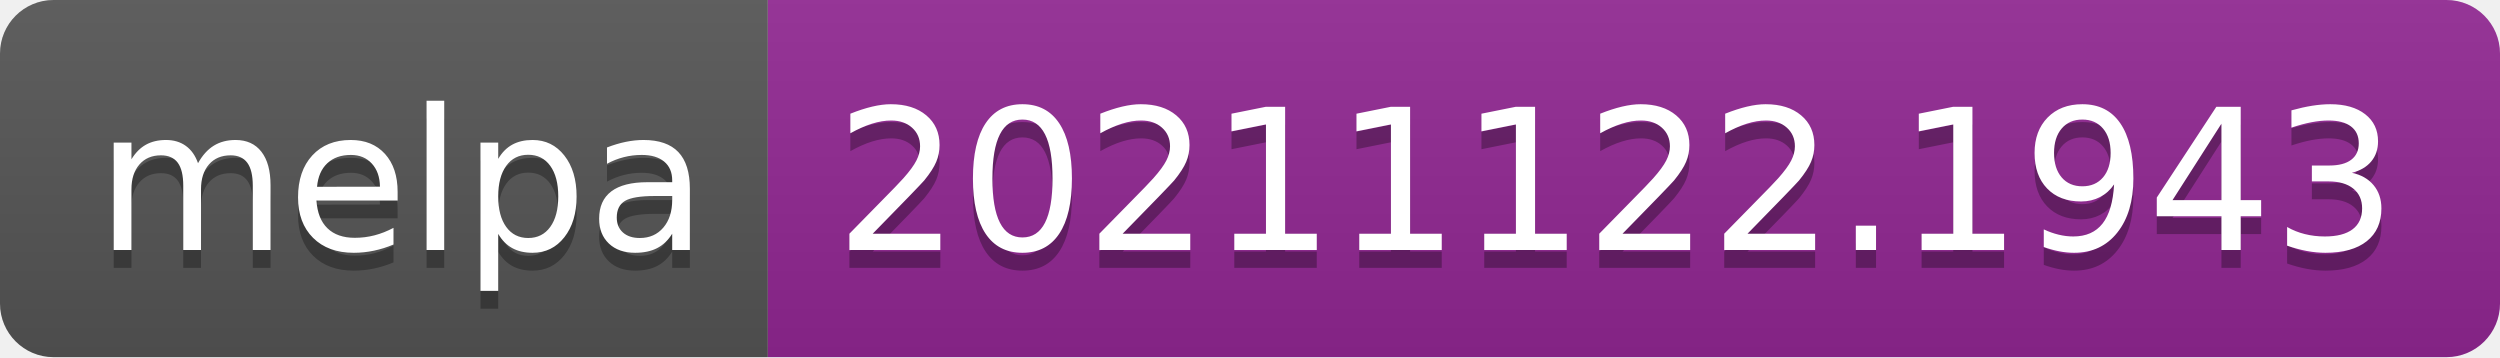
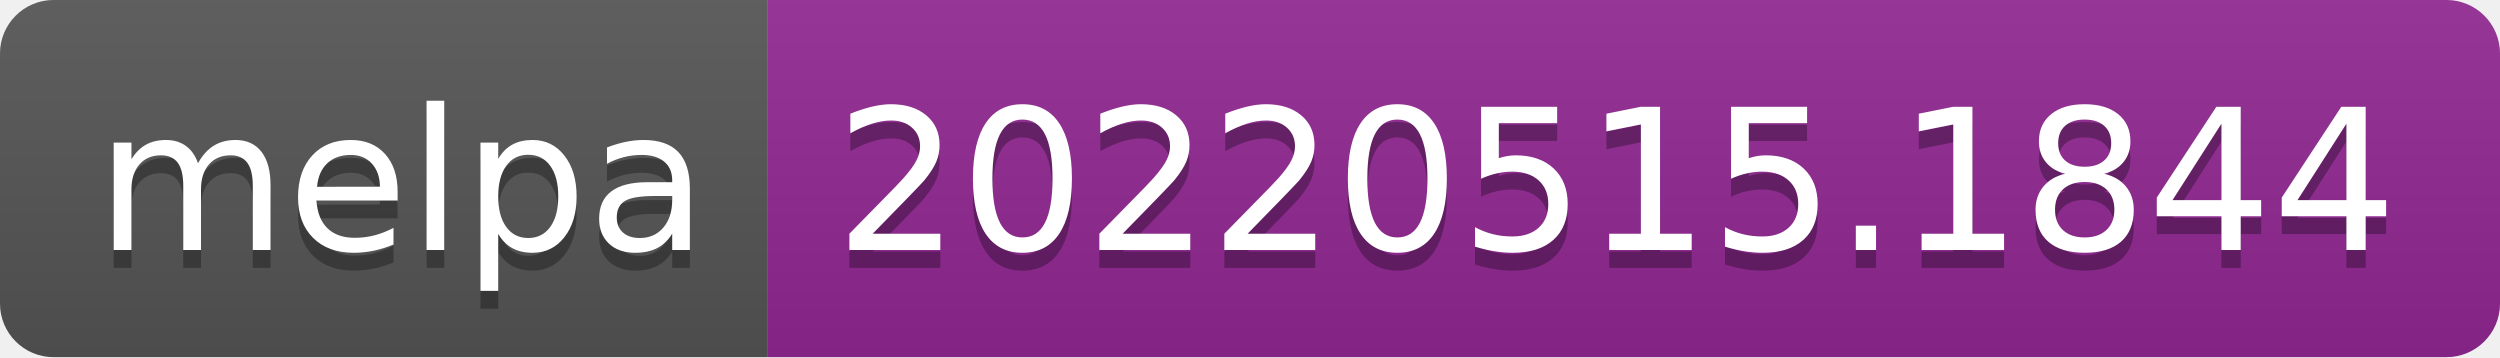
- <svg xmlns="http://www.w3.org/2000/svg" width="140" height="20" role="img" aria-label="melpa: 20211122.1943">
+ <svg xmlns="http://www.w3.org/2000/svg" width="140" height="20" role="img" aria-label="melpa: 20220515.1844">
  <linearGradient id="s" x2="0" y2="100%">
    <stop offset="0" stop-color="#bbb" stop-opacity=".1" />
    <stop offset="1" stop-opacity=".1" />
  </linearGradient>
  <clipPath id="r">
    <rect width="140" height="20" rx="3" fill="#fff" />
  </clipPath>
  <g clip-path="url(#r)">
    <rect width="43" height="20" fill="#555" />
    <rect x="43" width="97" height="20" fill="#922793" />
    <rect width="140" height="20" fill="url(#s)" />
  </g>
  <g fill="#fff" text-anchor="middle" font-family="Verdana,Geneva,DejaVu Sans,sans-serif" text-rendering="geometricPrecision" font-size="110">
    <text aria-hidden="true" x="225" y="150" fill="#010101" fill-opacity=".3" transform="scale(.1)" textLength="330">melpa</text>
    <text x="225" y="140" transform="scale(.1)" fill="#fff" textLength="330">melpa</text>
-     <text aria-hidden="true" x="905" y="150" fill="#010101" fill-opacity=".3" transform="scale(.1)" textLength="870">20211122.1943</text>
-     <text x="905" y="140" transform="scale(.1)" fill="#fff" textLength="870">20211122.1943</text>
+     <text aria-hidden="true" x="905" y="150" fill="#010101" fill-opacity=".3" transform="scale(.1)" textLength="870">20220515.1844</text>
+     <text x="905" y="140" transform="scale(.1)" fill="#fff" textLength="870">20220515.1844</text>
  </g>
</svg>
